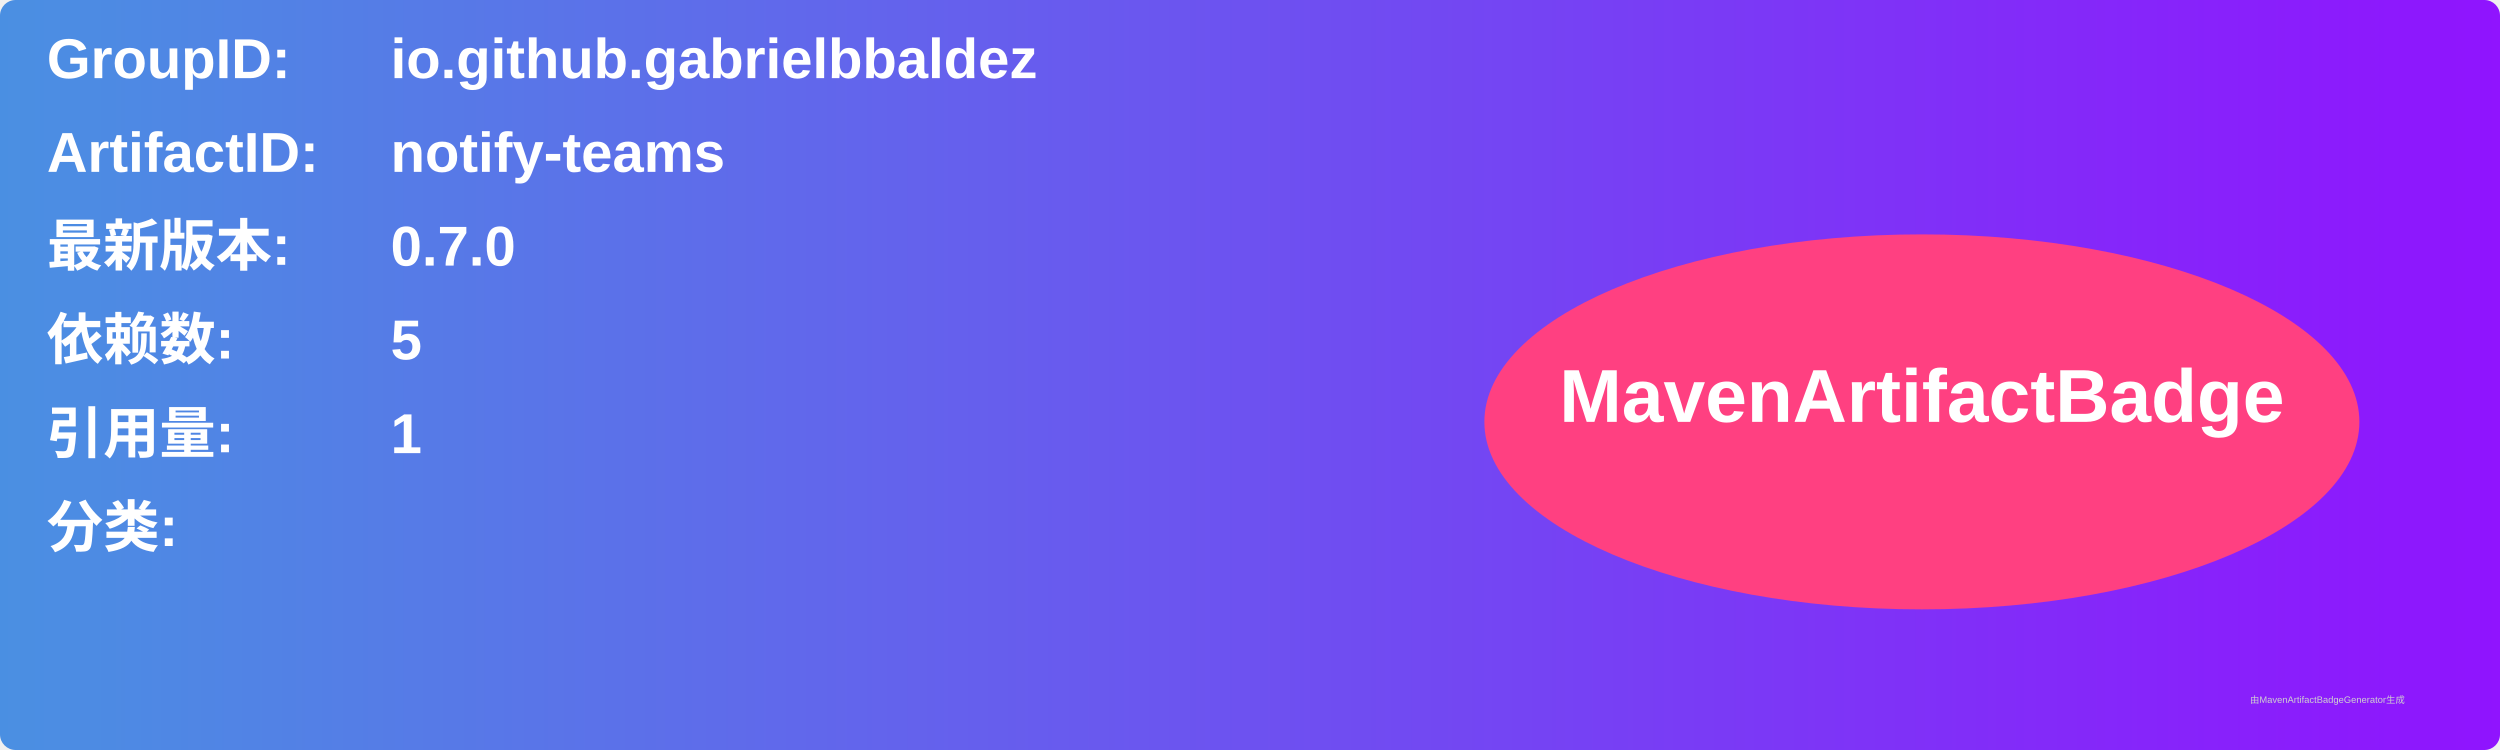
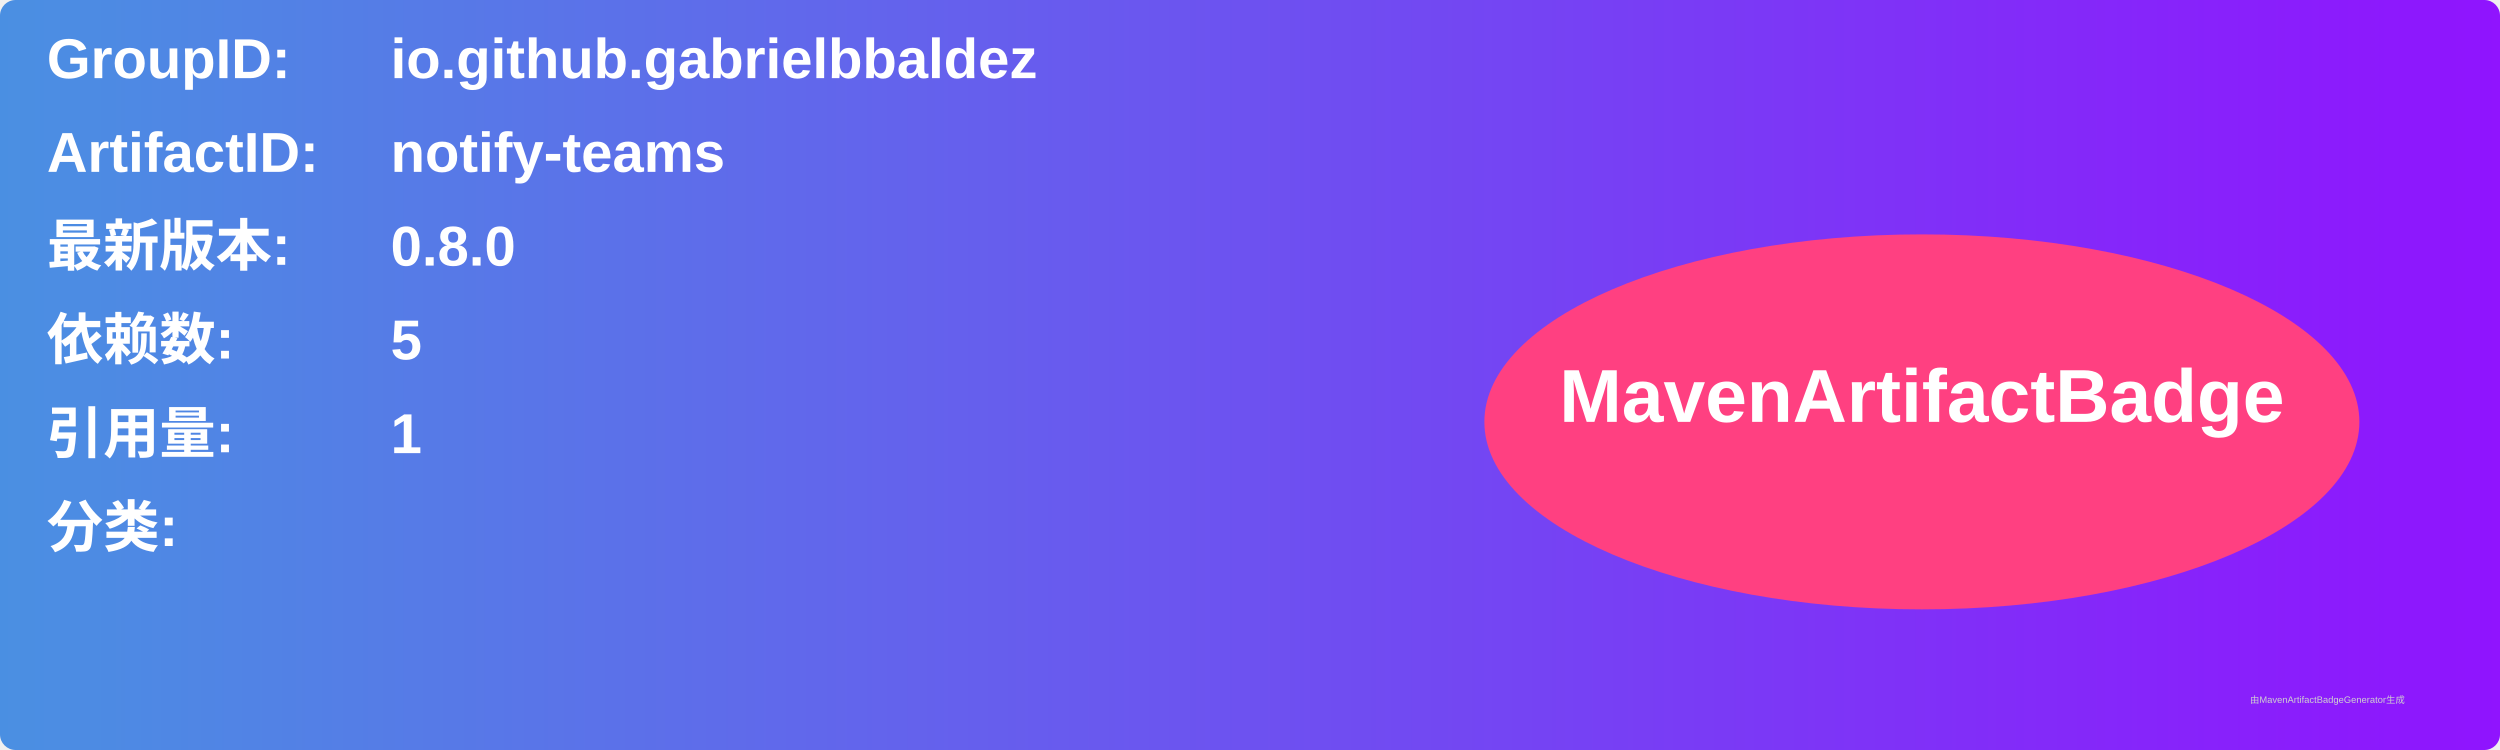
<svg xmlns="http://www.w3.org/2000/svg" width="800" height="240" viewBox="0 0 800 240">
  <linearGradient id="grad" x1="0%" y1="0%" x2="100%" y2="0%">
    <stop offset="0%" stop-color="#4a90e2" />
    <stop offset="100%" stop-color="#9013fe" />
  </linearGradient>
  <rect width="100%" height="100%" rx="5" ry="5" fill="url(#grad)" />
  <g transform="translate(15, 15)">
    <text x="0" y="10" font-family="Arial" font-size="18" fill="white" font-weight="bold" width="260">GroupID:</text>
    <text x="110" y="10" font-family="Arial" font-size="18" fill="white" font-weight="bold" width="460">io.github.gabrielbbaldez</text>
    <text x="0" y="40" font-family="Arial" font-size="18" fill="white" font-weight="bold" width="260">ArtifactID:</text>
    <text x="110" y="40" font-family="Arial" font-size="18" fill="white" font-weight="bold" width="460">notify-teams</text>
    <text x="0" y="70" font-family="Arial" font-size="18" fill="white" font-weight="bold">最新版本:</text>
    <text x="110" y="70" font-family="Arial" font-size="18" fill="white" font-weight="bold">
-       <tspan font-weight="bold">0.7.0</tspan>
+       <tspan font-weight="bold">0.8.0</tspan>
    </text>
    <text x="0" y="100" font-family="Arial" font-size="18" fill="white" font-weight="bold">依赖数: </text>
    <text x="110" y="100" font-family="Arial" font-size="18" fill="white">
      <tspan font-weight="bold">5</tspan>
    </text>
    <text x="0" y="130" font-family="Arial" font-size="18" fill="white" font-weight="bold">引用量: </text>
    <text x="110" y="130" font-family="Arial" font-size="18" fill="white">
      <tspan font-weight="bold">1</tspan>
    </text>
    <text x="0" y="160" font-family="Arial" font-size="18" fill="white" font-weight="bold">分类:</text>
    <text x="10" y="190" font-family="Arial" font-size="10" fill="white">
      <tspan font-weight="bold" />
    </text>
    <ellipse cx="600" cy="120" rx="140" ry="60" fill="#ff4081" />
    <text x="600" y="120" text-anchor="middle" font-family="Arial" font-size="24" fill="white" font-weight="bold">MavenArtifactBadge</text>
  </g>
  <text x="720" y="225" font-family="Arial" font-size="3" fill="#d0d0d0">由MavenArtifactBadgeGenerator生成</text>
</svg>
